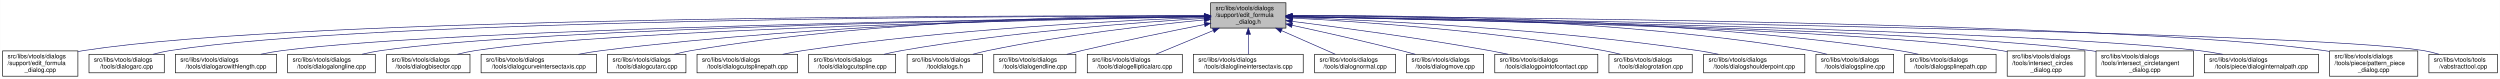
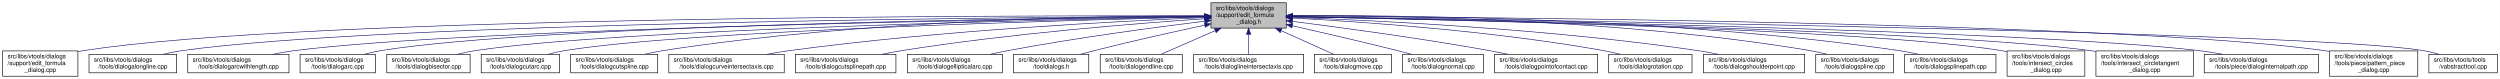
- <svg xmlns="http://www.w3.org/2000/svg" xmlns:xlink="http://www.w3.org/1999/xlink" width="4052pt" height="128pt" viewBox="0.00 0.00 4051.50 128.00">
+ <svg xmlns="http://www.w3.org/2000/svg" xmlns:xlink="http://www.w3.org/1999/xlink" width="4051pt" height="128pt" viewBox="0.00 0.00 4050.50 128.00">
  <g id="graph0" class="graph" transform="scale(1 1) rotate(0) translate(4 124)">
-     <polygon fill="white" stroke="transparent" points="-4,4 -4,-124 4047.5,-124 4047.5,4 -4,4" />
+     <polygon fill="white" stroke="transparent" points="-4,4 -4,-124 4046.5,-124 4046.5,4 -4,4" />
    <g id="node1" class="node">
      <g id="a_node1">
        <a xlink:title=" ">
          <polygon fill="#bfbfbf" stroke="black" points="1958,-78.5 1958,-119.5 2080,-119.5 2080,-78.5 1958,-78.5" />
          <text text-anchor="start" x="1966" y="-107.5" font-family="Helvetica,sans-Serif" font-size="10.00">src/libs/vtools/dialogs</text>
          <text text-anchor="start" x="1966" y="-96.5" font-family="Helvetica,sans-Serif" font-size="10.00">/support/edit_formula</text>
          <text text-anchor="middle" x="2019" y="-85.5" font-family="Helvetica,sans-Serif" font-size="10.00">_dialog.h</text>
        </a>
      </g>
    </g>
    <g id="node2" class="node">
      <g id="a_node2">
        <a xlink:href="../../d7/d8d/edit__formula__dialog_8cpp.html" target="_top" xlink:title=" ">
          <polygon fill="white" stroke="black" points="0,-0.5 0,-41.5 122,-41.5 122,-0.5 0,-0.5" />
          <text text-anchor="start" x="8" y="-29.5" font-family="Helvetica,sans-Serif" font-size="10.00">src/libs/vtools/dialogs</text>
          <text text-anchor="start" x="8" y="-18.5" font-family="Helvetica,sans-Serif" font-size="10.00">/support/edit_formula</text>
          <text text-anchor="middle" x="61" y="-7.5" font-family="Helvetica,sans-Serif" font-size="10.00">_dialog.cpp</text>
        </a>
      </g>
    </g>
    <g id="edge1" class="edge">
      <path fill="none" stroke="midnightblue" d="M1947.44,-98.25C1647.55,-98.94 490.88,-97.85 131,-42 128.13,-41.55 125.21,-41.03 122.27,-40.44" />
      <polygon fill="midnightblue" stroke="midnightblue" points="1947.76,-101.75 1957.75,-98.23 1947.74,-94.75 1947.76,-101.75" />
    </g>
    <g id="node3" class="node">
      <g id="a_node3">
-         <a xlink:href="../../d1/d37/dialogarc_8cpp.html" target="_top" xlink:title=" ">
-           <polygon fill="white" stroke="black" points="140,-6 140,-36 262,-36 262,-6 140,-6" />
+         <a xlink:href="../../d6/d5d/dialogalongline_8cpp.html" target="_top" xlink:title=" ">
+           <polygon fill="white" stroke="black" points="140,-6 140,-36 282,-36 282,-6 140,-6" />
          <text text-anchor="start" x="148" y="-24" font-family="Helvetica,sans-Serif" font-size="10.00">src/libs/vtools/dialogs</text>
-           <text text-anchor="middle" x="201" y="-13" font-family="Helvetica,sans-Serif" font-size="10.00">/tools/dialogarc.cpp</text>
+           <text text-anchor="middle" x="211" y="-13" font-family="Helvetica,sans-Serif" font-size="10.00">/tools/dialogalongline.cpp</text>
        </a>
      </g>
    </g>
    <g id="edge2" class="edge">
-       <path fill="none" stroke="midnightblue" d="M1947.62,-98.05C1662.15,-97.9 602.14,-93.8 271,-42 262.13,-40.61 252.8,-38.46 243.94,-36.07" />
-       <polygon fill="midnightblue" stroke="midnightblue" points="1947.84,-101.55 1957.84,-98.06 1947.85,-94.55 1947.84,-101.55" />
+       <path fill="none" stroke="midnightblue" d="M1947.53,-97.71C1664.11,-96.24 618.78,-87.75 291,-42 280.93,-40.59 270.3,-38.43 260.18,-36.04" />
+       <polygon fill="midnightblue" stroke="midnightblue" points="1947.67,-101.21 1957.69,-97.76 1947.7,-94.21 1947.67,-101.21" />
    </g>
    <g id="node4" class="node">
      <g id="a_node4">
        <a xlink:href="../../d2/d29/dialogarcwithlength_8cpp.html" target="_top" xlink:title=" ">
-           <polygon fill="white" stroke="black" points="280,-6 280,-36 444,-36 444,-6 280,-6" />
-           <text text-anchor="start" x="288" y="-24" font-family="Helvetica,sans-Serif" font-size="10.00">src/libs/vtools/dialogs</text>
-           <text text-anchor="middle" x="362" y="-13" font-family="Helvetica,sans-Serif" font-size="10.00">/tools/dialogarcwithlength.cpp</text>
+           <polygon fill="white" stroke="black" points="300,-6 300,-36 464,-36 464,-6 300,-6" />
+           <text text-anchor="start" x="308" y="-24" font-family="Helvetica,sans-Serif" font-size="10.00">src/libs/vtools/dialogs</text>
+           <text text-anchor="middle" x="382" y="-13" font-family="Helvetica,sans-Serif" font-size="10.00">/tools/dialogarcwithlength.cpp</text>
        </a>
      </g>
    </g>
    <g id="edge3" class="edge">
-       <path fill="none" stroke="midnightblue" d="M1947.31,-97.16C1680.88,-93.75 747.96,-79.38 453,-42 441.77,-40.58 429.87,-38.44 418.52,-36.08" />
-       <polygon fill="midnightblue" stroke="midnightblue" points="1947.58,-100.66 1957.63,-97.29 1947.67,-93.66 1947.58,-100.66" />
+       <path fill="none" stroke="midnightblue" d="M1947.78,-97.12C1684.16,-93.62 764.03,-78.95 473,-42 461.77,-40.57 449.87,-38.43 438.52,-36.07" />
+       <polygon fill="midnightblue" stroke="midnightblue" points="1947.94,-100.63 1957.99,-97.26 1948.04,-93.63 1947.94,-100.63" />
    </g>
    <g id="node5" class="node">
      <g id="a_node5">
-         <a xlink:href="../../d6/d5d/dialogalongline_8cpp.html" target="_top" xlink:title=" ">
-           <polygon fill="white" stroke="black" points="462,-6 462,-36 604,-36 604,-6 462,-6" />
-           <text text-anchor="start" x="470" y="-24" font-family="Helvetica,sans-Serif" font-size="10.00">src/libs/vtools/dialogs</text>
-           <text text-anchor="middle" x="533" y="-13" font-family="Helvetica,sans-Serif" font-size="10.00">/tools/dialogalongline.cpp</text>
+         <a xlink:href="../../d1/d37/dialogarc_8cpp.html" target="_top" xlink:title=" ">
+           <polygon fill="white" stroke="black" points="482,-6 482,-36 604,-36 604,-6 482,-6" />
+           <text text-anchor="start" x="490" y="-24" font-family="Helvetica,sans-Serif" font-size="10.00">src/libs/vtools/dialogs</text>
+           <text text-anchor="middle" x="543" y="-13" font-family="Helvetica,sans-Serif" font-size="10.00">/tools/dialogarc.cpp</text>
        </a>
      </g>
    </g>
    <g id="edge4" class="edge">
-       <path fill="none" stroke="midnightblue" d="M1947.66,-97.09C1699.49,-93.63 874.79,-79.53 613,-42 603.08,-40.58 592.6,-38.44 582.62,-36.08" />
-       <polygon fill="midnightblue" stroke="midnightblue" points="1947.94,-100.6 1957.99,-97.24 1948.04,-93.6 1947.94,-100.6" />
+       <path fill="none" stroke="midnightblue" d="M1947.61,-97.4C1699.28,-94.98 874.12,-83.89 613,-42 604.14,-40.58 594.81,-38.41 585.95,-36.01" />
+       <polygon fill="midnightblue" stroke="midnightblue" points="1947.92,-100.91 1957.95,-97.5 1947.98,-93.91 1947.92,-100.91" />
    </g>
    <g id="node6" class="node">
      <g id="a_node6">
        <a xlink:href="../../da/dfa/dialogbisector_8cpp.html" target="_top" xlink:title=" ">
          <polygon fill="white" stroke="black" points="622.5,-6 622.5,-36 757.5,-36 757.5,-6 622.5,-6" />
          <text text-anchor="start" x="630.5" y="-24" font-family="Helvetica,sans-Serif" font-size="10.00">src/libs/vtools/dialogs</text>
          <text text-anchor="middle" x="690" y="-13" font-family="Helvetica,sans-Serif" font-size="10.00">/tools/dialogbisector.cpp</text>
        </a>
      </g>
    </g>
    <g id="edge5" class="edge">
      <path fill="none" stroke="midnightblue" d="M1947.36,-96.8C1716.91,-92.63 996.3,-77.04 766,-42 756.56,-40.56 746.6,-38.42 737.11,-36.06" />
      <polygon fill="midnightblue" stroke="midnightblue" points="1947.58,-100.3 1957.64,-96.98 1947.7,-93.31 1947.58,-100.3" />
    </g>
    <g id="node7" class="node">
      <g id="a_node7">
-         <a xlink:href="../../dd/d39/dialogcurveintersectaxis_8cpp.html" target="_top" xlink:title=" ">
-           <polygon fill="white" stroke="black" points="775.5,-6 775.5,-36 962.5,-36 962.5,-6 775.5,-6" />
+         <a xlink:href="../../d9/d90/dialogcutarc_8cpp.html" target="_top" xlink:title=" ">
+           <polygon fill="white" stroke="black" points="775.5,-6 775.5,-36 902.5,-36 902.5,-6 775.5,-6" />
          <text text-anchor="start" x="783.5" y="-24" font-family="Helvetica,sans-Serif" font-size="10.00">src/libs/vtools/dialogs</text>
-           <text text-anchor="middle" x="869" y="-13" font-family="Helvetica,sans-Serif" font-size="10.00">/tools/dialogcurveintersectaxis.cpp</text>
+           <text text-anchor="middle" x="839" y="-13" font-family="Helvetica,sans-Serif" font-size="10.00">/tools/dialogcutarc.cpp</text>
        </a>
      </g>
    </g>
    <g id="edge6" class="edge">
-       <path fill="none" stroke="midnightblue" d="M1947.84,-97.63C1778.12,-96 1336.47,-87.37 971,-42 958.73,-40.48 945.73,-38.34 933.26,-36.02" />
-       <polygon fill="midnightblue" stroke="midnightblue" points="1947.87,-101.13 1957.9,-97.72 1947.93,-94.13 1947.87,-101.13" />
+       <path fill="none" stroke="midnightblue" d="M1947.79,-96.45C1735.93,-91.52 1111.86,-74.56 911,-42 902.04,-40.55 892.59,-38.39 883.6,-36.03" />
+       <polygon fill="midnightblue" stroke="midnightblue" points="1947.79,-99.95 1957.87,-96.68 1947.95,-92.95 1947.79,-99.95" />
    </g>
    <g id="node8" class="node">
      <g id="a_node8">
-         <a xlink:href="../../d9/d90/dialogcutarc_8cpp.html" target="_top" xlink:title=" ">
-           <polygon fill="white" stroke="black" points="980.5,-6 980.5,-36 1107.5,-36 1107.5,-6 980.5,-6" />
-           <text text-anchor="start" x="988.5" y="-24" font-family="Helvetica,sans-Serif" font-size="10.00">src/libs/vtools/dialogs</text>
-           <text text-anchor="middle" x="1044" y="-13" font-family="Helvetica,sans-Serif" font-size="10.00">/tools/dialogcutarc.cpp</text>
+         <a xlink:href="../../d3/d2e/dialogcutspline_8cpp.html" target="_top" xlink:title=" ">
+           <polygon fill="white" stroke="black" points="920.5,-6 920.5,-36 1061.5,-36 1061.5,-6 920.5,-6" />
+           <text text-anchor="start" x="928.5" y="-24" font-family="Helvetica,sans-Serif" font-size="10.00">src/libs/vtools/dialogs</text>
+           <text text-anchor="middle" x="991" y="-13" font-family="Helvetica,sans-Serif" font-size="10.00">/tools/dialogcutspline.cpp</text>
        </a>
      </g>
    </g>
    <g id="edge7" class="edge">
-       <path fill="none" stroke="midnightblue" d="M1947.78,-98.61C1794.51,-98.84 1422.44,-93.48 1116,-42 1107.17,-40.52 1097.87,-38.38 1089,-36.05" />
-       <polygon fill="midnightblue" stroke="midnightblue" points="1948.01,-102.11 1958,-98.59 1947.99,-95.11 1948.01,-102.11" />
+       <path fill="none" stroke="midnightblue" d="M1947.68,-98.37C1788.97,-98.21 1394.99,-92.26 1070,-42 1060.35,-40.51 1050.17,-38.37 1040.43,-36.04" />
+       <polygon fill="midnightblue" stroke="midnightblue" points="1947.79,-101.87 1957.79,-98.38 1947.79,-94.87 1947.79,-101.87" />
    </g>
    <g id="node9" class="node">
      <g id="a_node9">
-         <a xlink:href="../../df/d30/dialogcutsplinepath_8cpp.html" target="_top" xlink:title=" ">
-           <polygon fill="white" stroke="black" points="1125.5,-6 1125.5,-36 1288.5,-36 1288.5,-6 1125.5,-6" />
-           <text text-anchor="start" x="1133.5" y="-24" font-family="Helvetica,sans-Serif" font-size="10.00">src/libs/vtools/dialogs</text>
-           <text text-anchor="middle" x="1207" y="-13" font-family="Helvetica,sans-Serif" font-size="10.00">/tools/dialogcutsplinepath.cpp</text>
+         <a xlink:href="../../dd/d39/dialogcurveintersectaxis_8cpp.html" target="_top" xlink:title=" ">
+           <polygon fill="white" stroke="black" points="1079.5,-6 1079.5,-36 1266.5,-36 1266.5,-6 1079.5,-6" />
+           <text text-anchor="start" x="1087.5" y="-24" font-family="Helvetica,sans-Serif" font-size="10.00">src/libs/vtools/dialogs</text>
+           <text text-anchor="middle" x="1173" y="-13" font-family="Helvetica,sans-Serif" font-size="10.00">/tools/dialogcurveintersectaxis.cpp</text>
        </a>
      </g>
    </g>
    <g id="edge8" class="edge">
-       <path fill="none" stroke="midnightblue" d="M1947.6,-95.8C1817.56,-91.06 1533.69,-77.3 1297,-42 1286.39,-40.42 1275.17,-38.29 1264.39,-36.02" />
-       <polygon fill="midnightblue" stroke="midnightblue" points="1947.7,-99.31 1957.82,-96.17 1947.95,-92.31 1947.7,-99.31" />
+       <path fill="none" stroke="midnightblue" d="M1947.95,-95.46C1815.23,-90.08 1520.83,-75.23 1275,-42 1263.11,-40.39 1250.51,-38.27 1238.38,-36.01" />
+       <polygon fill="midnightblue" stroke="midnightblue" points="1947.86,-98.96 1957.99,-95.86 1948.13,-91.96 1947.86,-98.96" />
    </g>
    <g id="node10" class="node">
      <g id="a_node10">
-         <a xlink:href="../../d3/d2e/dialogcutspline_8cpp.html" target="_top" xlink:title=" ">
-           <polygon fill="white" stroke="black" points="1306.5,-6 1306.5,-36 1447.5,-36 1447.5,-6 1306.5,-6" />
-           <text text-anchor="start" x="1314.5" y="-24" font-family="Helvetica,sans-Serif" font-size="10.00">src/libs/vtools/dialogs</text>
-           <text text-anchor="middle" x="1377" y="-13" font-family="Helvetica,sans-Serif" font-size="10.00">/tools/dialogcutspline.cpp</text>
+         <a xlink:href="../../df/d30/dialogcutsplinepath_8cpp.html" target="_top" xlink:title=" ">
+           <polygon fill="white" stroke="black" points="1284.5,-6 1284.5,-36 1447.5,-36 1447.5,-6 1284.5,-6" />
+           <text text-anchor="start" x="1292.5" y="-24" font-family="Helvetica,sans-Serif" font-size="10.00">src/libs/vtools/dialogs</text>
+           <text text-anchor="middle" x="1366" y="-13" font-family="Helvetica,sans-Serif" font-size="10.00">/tools/dialogcutsplinepath.cpp</text>
        </a>
      </g>
    </g>
    <g id="edge9" class="edge">
-       <path fill="none" stroke="midnightblue" d="M1947.85,-94.24C1840.75,-87.83 1632,-72.43 1457,-42 1447.69,-40.38 1437.86,-38.27 1428.41,-36.02" />
-       <polygon fill="midnightblue" stroke="midnightblue" points="1947.71,-97.74 1957.9,-94.83 1948.12,-90.75 1947.71,-97.74" />
+       <path fill="none" stroke="midnightblue" d="M1947.96,-93.6C1841,-86.37 1632.42,-69.92 1457,-42 1446.62,-40.35 1435.64,-38.24 1425.04,-36.03" />
+       <polygon fill="midnightblue" stroke="midnightblue" points="1947.78,-97.09 1957.99,-94.27 1948.25,-90.11 1947.78,-97.09" />
    </g>
    <g id="node11" class="node">
      <g id="a_node11">
-         <a xlink:href="../../df/ded/tooldialogs_8h.html" target="_top" xlink:title=" ">
-           <polygon fill="white" stroke="black" points="1466,-6 1466,-36 1588,-36 1588,-6 1466,-6" />
+         <a xlink:href="../../d9/d68/dialogellipticalarc_8cpp.html" target="_top" xlink:title=" ">
+           <polygon fill="white" stroke="black" points="1466,-6 1466,-36 1620,-36 1620,-6 1466,-6" />
          <text text-anchor="start" x="1474" y="-24" font-family="Helvetica,sans-Serif" font-size="10.00">src/libs/vtools/dialogs</text>
-           <text text-anchor="middle" x="1527" y="-13" font-family="Helvetica,sans-Serif" font-size="10.00">/tooldialogs.h</text>
+           <text text-anchor="middle" x="1543" y="-13" font-family="Helvetica,sans-Serif" font-size="10.00">/tools/dialogellipticalarc.cpp</text>
        </a>
      </g>
    </g>
    <g id="edge10" class="edge">
-       <path fill="none" stroke="midnightblue" d="M1947.75,-91.76C1863.42,-83.63 1719.03,-67.39 1597,-42 1589.08,-40.35 1580.75,-38.28 1572.7,-36.09" />
-       <polygon fill="midnightblue" stroke="midnightblue" points="1947.44,-95.24 1957.73,-92.71 1948.11,-88.27 1947.44,-95.24" />
+       <path fill="none" stroke="midnightblue" d="M1947.69,-89.63C1869.26,-79.99 1739.66,-62.77 1629,-42 1619.66,-40.25 1609.8,-38.17 1600.22,-36.03" />
+       <polygon fill="midnightblue" stroke="midnightblue" points="1947.59,-93.14 1957.94,-90.88 1948.43,-86.19 1947.59,-93.14" />
    </g>
    <g id="node12" class="node">
      <g id="a_node12">
-         <a xlink:href="../../d3/d15/dialogendline_8cpp.html" target="_top" xlink:title=" ">
-           <polygon fill="white" stroke="black" points="1606.5,-6 1606.5,-36 1739.5,-36 1739.5,-6 1606.5,-6" />
-           <text text-anchor="start" x="1614.5" y="-24" font-family="Helvetica,sans-Serif" font-size="10.00">src/libs/vtools/dialogs</text>
-           <text text-anchor="middle" x="1673" y="-13" font-family="Helvetica,sans-Serif" font-size="10.00">/tools/dialogendline.cpp</text>
+         <a xlink:href="../../df/ded/tooldialogs_8h.html" target="_top" xlink:title=" ">
+           <polygon fill="white" stroke="black" points="1638,-6 1638,-36 1760,-36 1760,-6 1638,-6" />
+           <text text-anchor="start" x="1646" y="-24" font-family="Helvetica,sans-Serif" font-size="10.00">src/libs/vtools/dialogs</text>
+           <text text-anchor="middle" x="1699" y="-13" font-family="Helvetica,sans-Serif" font-size="10.00">/tooldialogs.h</text>
        </a>
      </g>
    </g>
    <g id="edge11" class="edge">
-       <path fill="none" stroke="midnightblue" d="M1948.02,-84.34C1893.44,-73.58 1816.23,-57.81 1749,-42 1741.16,-40.16 1732.9,-38.1 1724.83,-36.03" />
-       <polygon fill="midnightblue" stroke="midnightblue" points="1947.46,-87.8 1957.94,-86.29 1948.81,-80.93 1947.46,-87.8" />
+       <path fill="none" stroke="midnightblue" d="M1948.11,-83.26C1897.92,-72.55 1829.11,-57.31 1769,-42 1761.77,-40.16 1754.16,-38.11 1746.72,-36.03" />
+       <polygon fill="midnightblue" stroke="midnightblue" points="1947.38,-86.69 1957.89,-85.35 1948.84,-79.84 1947.38,-86.69" />
    </g>
    <g id="node13" class="node">
      <g id="a_node13">
-         <a xlink:href="../../d9/d68/dialogellipticalarc_8cpp.html" target="_top" xlink:title=" ">
-           <polygon fill="white" stroke="black" points="1758,-6 1758,-36 1912,-36 1912,-6 1758,-6" />
-           <text text-anchor="start" x="1766" y="-24" font-family="Helvetica,sans-Serif" font-size="10.00">src/libs/vtools/dialogs</text>
-           <text text-anchor="middle" x="1835" y="-13" font-family="Helvetica,sans-Serif" font-size="10.00">/tools/dialogellipticalarc.cpp</text>
+         <a xlink:href="../../d3/d15/dialogendline_8cpp.html" target="_top" xlink:title=" ">
+           <polygon fill="white" stroke="black" points="1778.5,-6 1778.5,-36 1911.5,-36 1911.5,-6 1778.5,-6" />
+           <text text-anchor="start" x="1786.5" y="-24" font-family="Helvetica,sans-Serif" font-size="10.00">src/libs/vtools/dialogs</text>
+           <text text-anchor="middle" x="1845" y="-13" font-family="Helvetica,sans-Serif" font-size="10.00">/tools/dialogendline.cpp</text>
        </a>
      </g>
    </g>
    <g id="edge12" class="edge">
-       <path fill="none" stroke="midnightblue" d="M1962.37,-74.61C1931.88,-62.02 1895.28,-46.9 1869.15,-36.11" />
-       <polygon fill="midnightblue" stroke="midnightblue" points="1961.04,-77.85 1971.62,-78.43 1963.71,-71.38 1961.04,-77.85" />
+       <path fill="none" stroke="midnightblue" d="M1964.7,-74.28C1936.02,-61.76 1901.79,-46.81 1877.3,-36.11" />
+       <polygon fill="midnightblue" stroke="midnightblue" points="1963.63,-77.63 1974.19,-78.43 1966.43,-71.22 1963.63,-77.63" />
    </g>
    <g id="node14" class="node">
      <g id="a_node14">
        <a xlink:href="../../de/d3c/dialoglineintersectaxis_8cpp.html" target="_top" xlink:title=" ">
          <polygon fill="white" stroke="black" points="1930,-6 1930,-36 2108,-36 2108,-6 1930,-6" />
          <text text-anchor="start" x="1938" y="-24" font-family="Helvetica,sans-Serif" font-size="10.00">src/libs/vtools/dialogs</text>
          <text text-anchor="middle" x="2019" y="-13" font-family="Helvetica,sans-Serif" font-size="10.00">/tools/dialoglineintersectaxis.cpp</text>
        </a>
      </g>
    </g>
    <g id="edge13" class="edge">
      <path fill="none" stroke="midnightblue" d="M2019,-68.28C2019,-57.25 2019,-45.25 2019,-36.23" />
      <polygon fill="midnightblue" stroke="midnightblue" points="2015.5,-68.43 2019,-78.43 2022.5,-68.43 2015.5,-68.43" />
    </g>
    <g id="node15" class="node">
      <g id="a_node15">
-         <a xlink:href="../../da/df4/dialognormal_8cpp.html" target="_top" xlink:title=" ">
-           <polygon fill="white" stroke="black" points="2126.5,-6 2126.5,-36 2257.5,-36 2257.5,-6 2126.5,-6" />
-           <text text-anchor="start" x="2134.5" y="-24" font-family="Helvetica,sans-Serif" font-size="10.00">src/libs/vtools/dialogs</text>
-           <text text-anchor="middle" x="2192" y="-13" font-family="Helvetica,sans-Serif" font-size="10.00">/tools/dialognormal.cpp</text>
+         <a xlink:href="../../d2/d51/dialogmove_8cpp.html" target="_top" xlink:title=" ">
+           <polygon fill="white" stroke="black" points="2125.5,-6 2125.5,-36 2250.5,-36 2250.5,-6 2125.5,-6" />
+           <text text-anchor="start" x="2133.5" y="-24" font-family="Helvetica,sans-Serif" font-size="10.00">src/libs/vtools/dialogs</text>
+           <text text-anchor="middle" x="2188" y="-13" font-family="Helvetica,sans-Serif" font-size="10.00">/tools/dialogmove.cpp</text>
        </a>
      </g>
    </g>
    <g id="edge14" class="edge">
-       <path fill="none" stroke="midnightblue" d="M2072.99,-74.28C2101.5,-61.76 2135.54,-46.81 2159.89,-36.11" />
-       <polygon fill="midnightblue" stroke="midnightblue" points="2071.3,-71.2 2063.55,-78.43 2074.12,-77.61 2071.3,-71.2" />
+       <path fill="none" stroke="midnightblue" d="M2071.74,-74.28C2099.6,-61.76 2132.84,-46.81 2156.63,-36.11" />
+       <polygon fill="midnightblue" stroke="midnightblue" points="2070.21,-71.13 2062.52,-78.43 2073.08,-77.52 2070.21,-71.13" />
    </g>
    <g id="node16" class="node">
      <g id="a_node16">
-         <a xlink:href="../../d2/d51/dialogmove_8cpp.html" target="_top" xlink:title=" ">
-           <polygon fill="white" stroke="black" points="2275.5,-6 2275.5,-36 2400.5,-36 2400.5,-6 2275.5,-6" />
-           <text text-anchor="start" x="2283.5" y="-24" font-family="Helvetica,sans-Serif" font-size="10.00">src/libs/vtools/dialogs</text>
-           <text text-anchor="middle" x="2338" y="-13" font-family="Helvetica,sans-Serif" font-size="10.00">/tools/dialogmove.cpp</text>
+         <a xlink:href="../../da/df4/dialognormal_8cpp.html" target="_top" xlink:title=" ">
+           <polygon fill="white" stroke="black" points="2268.5,-6 2268.5,-36 2399.5,-36 2399.5,-6 2268.5,-6" />
+           <text text-anchor="start" x="2276.5" y="-24" font-family="Helvetica,sans-Serif" font-size="10.00">src/libs/vtools/dialogs</text>
+           <text text-anchor="middle" x="2334" y="-13" font-family="Helvetica,sans-Serif" font-size="10.00">/tools/dialognormal.cpp</text>
        </a>
      </g>
    </g>
    <g id="edge15" class="edge">
-       <path fill="none" stroke="midnightblue" d="M2090.12,-82.98C2139.82,-72.23 2207.66,-57.05 2267,-42 2274.32,-40.14 2282.04,-38.08 2289.59,-36" />
-       <polygon fill="midnightblue" stroke="midnightblue" points="2089.15,-79.61 2080.11,-85.14 2090.62,-86.45 2089.15,-79.61" />
+       <path fill="none" stroke="midnightblue" d="M2090.05,-82.19C2138.13,-71.32 2203.02,-56.32 2260,-42 2267.49,-40.12 2275.38,-38.06 2283.11,-36.01" />
+       <polygon fill="midnightblue" stroke="midnightblue" points="2089.04,-78.83 2080.06,-84.44 2090.58,-85.66 2089.04,-78.83" />
    </g>
    <g id="node17" class="node">
      <g id="a_node17">
        <a xlink:href="../../d9/df4/dialogpointofcontact_8cpp.html" target="_top" xlink:title=" ">
-           <polygon fill="white" stroke="black" points="2418.5,-6 2418.5,-36 2585.5,-36 2585.5,-6 2418.5,-6" />
-           <text text-anchor="start" x="2426.5" y="-24" font-family="Helvetica,sans-Serif" font-size="10.00">src/libs/vtools/dialogs</text>
-           <text text-anchor="middle" x="2502" y="-13" font-family="Helvetica,sans-Serif" font-size="10.00">/tools/dialogpointofcontact.cpp</text>
+           <polygon fill="white" stroke="black" points="2417.5,-6 2417.5,-36 2584.5,-36 2584.5,-6 2417.5,-6" />
+           <text text-anchor="start" x="2425.5" y="-24" font-family="Helvetica,sans-Serif" font-size="10.00">src/libs/vtools/dialogs</text>
+           <text text-anchor="middle" x="2501" y="-13" font-family="Helvetica,sans-Serif" font-size="10.00">/tools/dialogpointofcontact.cpp</text>
        </a>
      </g>
    </g>
    <g id="edge16" class="edge">
-       <path fill="none" stroke="midnightblue" d="M2090.44,-89.33C2169.02,-79.44 2298.91,-62 2410,-42 2419.81,-40.23 2430.17,-38.17 2440.26,-36.06" />
-       <polygon fill="midnightblue" stroke="midnightblue" points="2089.66,-85.9 2080.17,-90.62 2090.53,-92.85 2089.66,-85.9" />
+       <path fill="none" stroke="midnightblue" d="M2090.26,-89.32C2168.63,-79.41 2298.19,-61.97 2409,-42 2418.81,-40.23 2429.17,-38.17 2439.26,-36.06" />
+       <polygon fill="midnightblue" stroke="midnightblue" points="2089.5,-85.89 2080.01,-90.61 2090.37,-92.83 2089.5,-85.89" />
    </g>
    <g id="node18" class="node">
      <g id="a_node18">
        <a xlink:href="../../dc/d64/dialogrotation_8cpp.html" target="_top" xlink:title=" ">
-           <polygon fill="white" stroke="black" points="2603.5,-6 2603.5,-36 2738.5,-36 2738.5,-6 2603.5,-6" />
-           <text text-anchor="start" x="2611.5" y="-24" font-family="Helvetica,sans-Serif" font-size="10.00">src/libs/vtools/dialogs</text>
-           <text text-anchor="middle" x="2671" y="-13" font-family="Helvetica,sans-Serif" font-size="10.00">/tools/dialogrotation.cpp</text>
+           <polygon fill="white" stroke="black" points="2602.5,-6 2602.5,-36 2737.5,-36 2737.5,-6 2602.5,-6" />
+           <text text-anchor="start" x="2610.5" y="-24" font-family="Helvetica,sans-Serif" font-size="10.00">src/libs/vtools/dialogs</text>
+           <text text-anchor="middle" x="2670" y="-13" font-family="Helvetica,sans-Serif" font-size="10.00">/tools/dialogrotation.cpp</text>
        </a>
      </g>
    </g>
    <g id="edge17" class="edge">
-       <path fill="none" stroke="midnightblue" d="M2090.65,-94.73C2200.09,-88.91 2415.12,-74.2 2595,-42 2603.86,-40.41 2613.21,-38.32 2622.2,-36.08" />
-       <polygon fill="midnightblue" stroke="midnightblue" points="2090.2,-91.25 2080.4,-95.27 2090.57,-98.24 2090.2,-91.25" />
+       <path fill="none" stroke="midnightblue" d="M2090.53,-94.72C2199.77,-88.89 2414.43,-74.16 2594,-42 2602.86,-40.41 2612.21,-38.31 2621.2,-36.07" />
+       <polygon fill="midnightblue" stroke="midnightblue" points="2090.09,-91.24 2080.29,-95.26 2090.46,-98.23 2090.09,-91.24" />
    </g>
    <g id="node19" class="node">
      <g id="a_node19">
        <a xlink:href="../../d3/d23/dialogshoulderpoint_8cpp.html" target="_top" xlink:title=" ">
-           <polygon fill="white" stroke="black" points="2757,-6 2757,-36 2921,-36 2921,-6 2757,-6" />
-           <text text-anchor="start" x="2765" y="-24" font-family="Helvetica,sans-Serif" font-size="10.00">src/libs/vtools/dialogs</text>
-           <text text-anchor="middle" x="2839" y="-13" font-family="Helvetica,sans-Serif" font-size="10.00">/tools/dialogshoulderpoint.cpp</text>
+           <polygon fill="white" stroke="black" points="2756,-6 2756,-36 2920,-36 2920,-6 2756,-6" />
+           <text text-anchor="start" x="2764" y="-24" font-family="Helvetica,sans-Serif" font-size="10.00">src/libs/vtools/dialogs</text>
+           <text text-anchor="middle" x="2838" y="-13" font-family="Helvetica,sans-Serif" font-size="10.00">/tools/dialogshoulderpoint.cpp</text>
        </a>
      </g>
    </g>
    <g id="edge18" class="edge">
-       <path fill="none" stroke="midnightblue" d="M2090.58,-95.82C2221.64,-91.09 2508.67,-77.32 2748,-42 2758.72,-40.42 2770.06,-38.29 2780.97,-36.02" />
-       <polygon fill="midnightblue" stroke="midnightblue" points="2090.15,-92.33 2080.28,-96.18 2090.4,-99.33 2090.15,-92.33" />
+       <path fill="none" stroke="midnightblue" d="M2090.49,-95.81C2221.36,-91.07 2508,-77.28 2747,-42 2757.72,-40.42 2769.06,-38.29 2779.97,-36.02" />
+       <polygon fill="midnightblue" stroke="midnightblue" points="2090.07,-92.32 2080.2,-96.18 2090.32,-99.32 2090.07,-92.32" />
    </g>
    <g id="node20" class="node">
      <g id="a_node20">
        <a xlink:href="../../df/de5/dialogspline_8cpp.html" target="_top" xlink:title=" ">
-           <polygon fill="white" stroke="black" points="2939,-6 2939,-36 3065,-36 3065,-6 2939,-6" />
-           <text text-anchor="start" x="2947" y="-24" font-family="Helvetica,sans-Serif" font-size="10.00">src/libs/vtools/dialogs</text>
-           <text text-anchor="middle" x="3002" y="-13" font-family="Helvetica,sans-Serif" font-size="10.00">/tools/dialogspline.cpp</text>
+           <polygon fill="white" stroke="black" points="2938,-6 2938,-36 3064,-36 3064,-6 2938,-6" />
+           <text text-anchor="start" x="2946" y="-24" font-family="Helvetica,sans-Serif" font-size="10.00">src/libs/vtools/dialogs</text>
+           <text text-anchor="middle" x="3001" y="-13" font-family="Helvetica,sans-Serif" font-size="10.00">/tools/dialogspline.cpp</text>
        </a>
      </g>
    </g>
    <g id="edge19" class="edge">
-       <path fill="none" stroke="midnightblue" d="M2090.56,-98.67C2245.01,-99.01 2620.65,-93.88 2930,-42 2938.83,-40.52 2948.13,-38.38 2957,-36.05" />
-       <polygon fill="midnightblue" stroke="midnightblue" points="2090.28,-95.17 2080.27,-98.64 2090.26,-102.17 2090.28,-95.17" />
+       <path fill="none" stroke="midnightblue" d="M2090.48,-98.66C2244.76,-98.99 2619.99,-93.84 2929,-42 2937.83,-40.52 2947.13,-38.38 2956,-36.05" />
+       <polygon fill="midnightblue" stroke="midnightblue" points="2090.21,-95.16 2080.2,-98.63 2090.19,-102.16 2090.21,-95.16" />
    </g>
    <g id="node21" class="node">
      <g id="a_node21">
        <a xlink:href="../../dc/dc2/dialogsplinepath_8cpp.html" target="_top" xlink:title=" ">
-           <polygon fill="white" stroke="black" points="3083,-6 3083,-36 3231,-36 3231,-6 3083,-6" />
-           <text text-anchor="start" x="3091" y="-24" font-family="Helvetica,sans-Serif" font-size="10.00">src/libs/vtools/dialogs</text>
-           <text text-anchor="middle" x="3157" y="-13" font-family="Helvetica,sans-Serif" font-size="10.00">/tools/dialogsplinepath.cpp</text>
+           <polygon fill="white" stroke="black" points="3082,-6 3082,-36 3230,-36 3230,-6 3082,-6" />
+           <text text-anchor="start" x="3090" y="-24" font-family="Helvetica,sans-Serif" font-size="10.00">src/libs/vtools/dialogs</text>
+           <text text-anchor="middle" x="3156" y="-13" font-family="Helvetica,sans-Serif" font-size="10.00">/tools/dialogsplinepath.cpp</text>
        </a>
      </g>
    </g>
    <g id="edge20" class="edge">
-       <path fill="none" stroke="midnightblue" d="M2090.15,-98.71C2260.85,-99.43 2706.71,-95.54 3074,-42 3084.12,-40.52 3094.81,-38.39 3105.04,-36.06" />
-       <polygon fill="midnightblue" stroke="midnightblue" points="2090.06,-95.21 2080.04,-98.66 2090.02,-102.21 2090.06,-95.21" />
+       <path fill="none" stroke="midnightblue" d="M2090.4,-98.7C2261.16,-99.4 2706.28,-95.46 3073,-42 3083.12,-40.52 3093.81,-38.39 3104.04,-36.06" />
+       <polygon fill="midnightblue" stroke="midnightblue" points="2090.29,-95.2 2080.28,-98.65 2090.26,-102.2 2090.29,-95.2" />
    </g>
    <g id="node22" class="node">
      <g id="a_node22">
        <a xlink:href="../../d5/de8/intersect__circles__dialog_8cpp.html" target="_top" xlink:title=" ">
-           <polygon fill="white" stroke="black" points="3249,-0.5 3249,-41.5 3375,-41.5 3375,-0.5 3249,-0.5" />
-           <text text-anchor="start" x="3257" y="-29.5" font-family="Helvetica,sans-Serif" font-size="10.00">src/libs/vtools/dialogs</text>
-           <text text-anchor="start" x="3257" y="-18.5" font-family="Helvetica,sans-Serif" font-size="10.00">/tools/intersect_circles</text>
-           <text text-anchor="middle" x="3312" y="-7.5" font-family="Helvetica,sans-Serif" font-size="10.00">_dialog.cpp</text>
+           <polygon fill="white" stroke="black" points="3248,-0.5 3248,-41.5 3374,-41.5 3374,-0.5 3248,-0.5" />
+           <text text-anchor="start" x="3256" y="-29.5" font-family="Helvetica,sans-Serif" font-size="10.00">src/libs/vtools/dialogs</text>
+           <text text-anchor="start" x="3256" y="-18.5" font-family="Helvetica,sans-Serif" font-size="10.00">/tools/intersect_circles</text>
+           <text text-anchor="middle" x="3311" y="-7.5" font-family="Helvetica,sans-Serif" font-size="10.00">_dialog.cpp</text>
        </a>
      </g>
    </g>
    <g id="edge21" class="edge">
-       <path fill="none" stroke="midnightblue" d="M2090.39,-96.83C2316.69,-92.81 3016.34,-77.72 3240,-42 3242.95,-41.53 3245.94,-40.98 3248.96,-40.38" />
-       <polygon fill="midnightblue" stroke="midnightblue" points="2090.23,-93.34 2080.29,-97.01 2090.35,-100.34 2090.23,-93.34" />
+       <path fill="none" stroke="midnightblue" d="M2090.33,-96.83C2316.44,-92.8 3015.53,-77.7 3239,-42 3241.95,-41.53 3244.94,-40.98 3247.96,-40.37" />
+       <polygon fill="midnightblue" stroke="midnightblue" points="2090.18,-93.33 2080.24,-97.01 2090.3,-100.33 2090.18,-93.33" />
    </g>
    <g id="node23" class="node">
      <g id="a_node23">
        <a xlink:href="../../d5/d5a/intersect__circletangent__dialog_8cpp.html" target="_top" xlink:title=" ">
-           <polygon fill="white" stroke="black" points="3393,-0.5 3393,-41.5 3551,-41.5 3551,-0.5 3393,-0.5" />
-           <text text-anchor="start" x="3401" y="-29.5" font-family="Helvetica,sans-Serif" font-size="10.00">src/libs/vtools/dialogs</text>
-           <text text-anchor="start" x="3401" y="-18.5" font-family="Helvetica,sans-Serif" font-size="10.00">/tools/intersect_circletangent</text>
-           <text text-anchor="middle" x="3472" y="-7.5" font-family="Helvetica,sans-Serif" font-size="10.00">_dialog.cpp</text>
+           <polygon fill="white" stroke="black" points="3392,-0.5 3392,-41.5 3550,-41.5 3550,-0.5 3392,-0.5" />
+           <text text-anchor="start" x="3400" y="-29.5" font-family="Helvetica,sans-Serif" font-size="10.00">src/libs/vtools/dialogs</text>
+           <text text-anchor="start" x="3400" y="-18.5" font-family="Helvetica,sans-Serif" font-size="10.00">/tools/intersect_circletangent</text>
+           <text text-anchor="middle" x="3471" y="-7.5" font-family="Helvetica,sans-Serif" font-size="10.00">_dialog.cpp</text>
        </a>
      </g>
    </g>
    <g id="edge22" class="edge">
-       <path fill="none" stroke="midnightblue" d="M2090.31,-96.79C2333.63,-92.41 3130.2,-75.76 3384,-42 3386.95,-41.61 3389.95,-41.16 3392.97,-40.68" />
-       <polygon fill="midnightblue" stroke="midnightblue" points="2090.1,-93.3 2080.17,-96.97 2090.23,-100.3 2090.1,-93.3" />
+       <path fill="none" stroke="midnightblue" d="M2090.25,-96.79C2333.4,-92.4 3129.39,-75.74 3383,-42 3385.95,-41.61 3388.95,-41.16 3391.97,-40.68" />
+       <polygon fill="midnightblue" stroke="midnightblue" points="2090.06,-93.29 2080.12,-96.97 2090.18,-100.29 2090.06,-93.29" />
    </g>
    <g id="node24" class="node">
      <g id="a_node24">
        <a xlink:href="../../dc/d82/dialoginternalpath_8cpp.html" target="_top" xlink:title=" ">
-           <polygon fill="white" stroke="black" points="3568.5,-6 3568.5,-36 3753.5,-36 3753.5,-6 3568.5,-6" />
-           <text text-anchor="start" x="3576.5" y="-24" font-family="Helvetica,sans-Serif" font-size="10.00">src/libs/vtools/dialogs</text>
-           <text text-anchor="middle" x="3661" y="-13" font-family="Helvetica,sans-Serif" font-size="10.00">/tools/piece/dialoginternalpath.cpp</text>
+           <polygon fill="white" stroke="black" points="3567.5,-6 3567.5,-36 3752.5,-36 3752.5,-6 3567.5,-6" />
+           <text text-anchor="start" x="3575.5" y="-24" font-family="Helvetica,sans-Serif" font-size="10.00">src/libs/vtools/dialogs</text>
+           <text text-anchor="middle" x="3660" y="-13" font-family="Helvetica,sans-Serif" font-size="10.00">/tools/piece/dialoginternalpath.cpp</text>
        </a>
      </g>
    </g>
    <g id="edge23" class="edge">
-       <path fill="none" stroke="midnightblue" d="M2090.41,-96.91C2353.69,-92.68 3269.71,-75.8 3560,-42 3572.43,-40.55 3585.61,-38.4 3598.21,-36.04" />
-       <polygon fill="midnightblue" stroke="midnightblue" points="2090.16,-93.42 2080.21,-97.08 2090.27,-100.42 2090.16,-93.42" />
+       <path fill="none" stroke="midnightblue" d="M2090.37,-96.91C2353.47,-92.67 3268.9,-75.78 3559,-42 3571.43,-40.55 3584.61,-38.4 3597.21,-36.04" />
+       <polygon fill="midnightblue" stroke="midnightblue" points="2090.12,-93.42 2080.17,-97.08 2090.23,-100.42 2090.12,-93.42" />
    </g>
    <g id="node25" class="node">
      <g id="a_node25">
        <a xlink:href="../../de/d46/pattern__piece__dialog_8cpp.html" target="_top" xlink:title=" ">
-           <polygon fill="white" stroke="black" points="3771.5,-0.5 3771.5,-41.5 3914.5,-41.5 3914.5,-0.5 3771.5,-0.5" />
-           <text text-anchor="start" x="3779.5" y="-29.5" font-family="Helvetica,sans-Serif" font-size="10.00">src/libs/vtools/dialogs</text>
-           <text text-anchor="start" x="3779.5" y="-18.5" font-family="Helvetica,sans-Serif" font-size="10.00">/tools/piece/pattern_piece</text>
-           <text text-anchor="middle" x="3843" y="-7.5" font-family="Helvetica,sans-Serif" font-size="10.00">_dialog.cpp</text>
+           <polygon fill="white" stroke="black" points="3770.5,-0.5 3770.5,-41.5 3913.5,-41.5 3913.5,-0.5 3770.5,-0.5" />
+           <text text-anchor="start" x="3778.5" y="-29.5" font-family="Helvetica,sans-Serif" font-size="10.00">src/libs/vtools/dialogs</text>
+           <text text-anchor="start" x="3778.5" y="-18.5" font-family="Helvetica,sans-Serif" font-size="10.00">/tools/piece/pattern_piece</text>
+           <text text-anchor="middle" x="3842" y="-7.5" font-family="Helvetica,sans-Serif" font-size="10.00">_dialog.cpp</text>
        </a>
      </g>
    </g>
    <g id="edge24" class="edge">
-       <path fill="none" stroke="midnightblue" d="M2090.65,-97.73C2375.99,-96.35 3431.99,-88.15 3763,-42 3765.69,-41.62 3768.43,-41.19 3771.18,-40.72" />
-       <polygon fill="midnightblue" stroke="midnightblue" points="2090.41,-94.23 2080.43,-97.78 2090.44,-101.23 2090.41,-94.23" />
+       <path fill="none" stroke="midnightblue" d="M2090.61,-97.73C2375.79,-96.34 3431.18,-88.13 3762,-42 3764.69,-41.62 3767.43,-41.19 3770.18,-40.72" />
+       <polygon fill="midnightblue" stroke="midnightblue" points="2090.38,-94.23 2080.39,-97.78 2090.41,-101.23 2090.38,-94.23" />
    </g>
    <g id="node26" class="node">
      <g id="a_node26">
        <a xlink:href="../../d9/d4e/vabstracttool_8cpp.html" target="_top" xlink:title=" ">
-           <polygon fill="white" stroke="black" points="3932.5,-6 3932.5,-36 4043.5,-36 4043.5,-6 3932.5,-6" />
-           <text text-anchor="start" x="3940.5" y="-24" font-family="Helvetica,sans-Serif" font-size="10.00">src/libs/vtools/tools</text>
-           <text text-anchor="middle" x="3988" y="-13" font-family="Helvetica,sans-Serif" font-size="10.00">/vabstracttool.cpp</text>
+           <polygon fill="white" stroke="black" points="3931.5,-6 3931.5,-36 4042.5,-36 4042.5,-6 3931.5,-6" />
+           <text text-anchor="start" x="3939.5" y="-24" font-family="Helvetica,sans-Serif" font-size="10.00">src/libs/vtools/tools</text>
+           <text text-anchor="middle" x="3987" y="-13" font-family="Helvetica,sans-Serif" font-size="10.00">/vabstracttool.cpp</text>
        </a>
      </g>
    </g>
    <g id="edge25" class="edge">
-       <path fill="none" stroke="midnightblue" d="M2090.38,-97.06C2414.63,-92.61 3740.91,-72.7 3924,-42 3932.15,-40.63 3940.7,-38.49 3948.81,-36.1" />
-       <polygon fill="midnightblue" stroke="midnightblue" points="2090.13,-93.56 2080.17,-97.2 2090.22,-100.56 2090.13,-93.56" />
+       <path fill="none" stroke="midnightblue" d="M2090.34,-97.06C2414.42,-92.61 3740,-72.69 3923,-42 3931.15,-40.63 3939.7,-38.49 3947.81,-36.1" />
+       <polygon fill="midnightblue" stroke="midnightblue" points="2090.09,-93.56 2080.14,-97.19 2090.19,-100.56 2090.09,-93.56" />
    </g>
  </g>
</svg>
